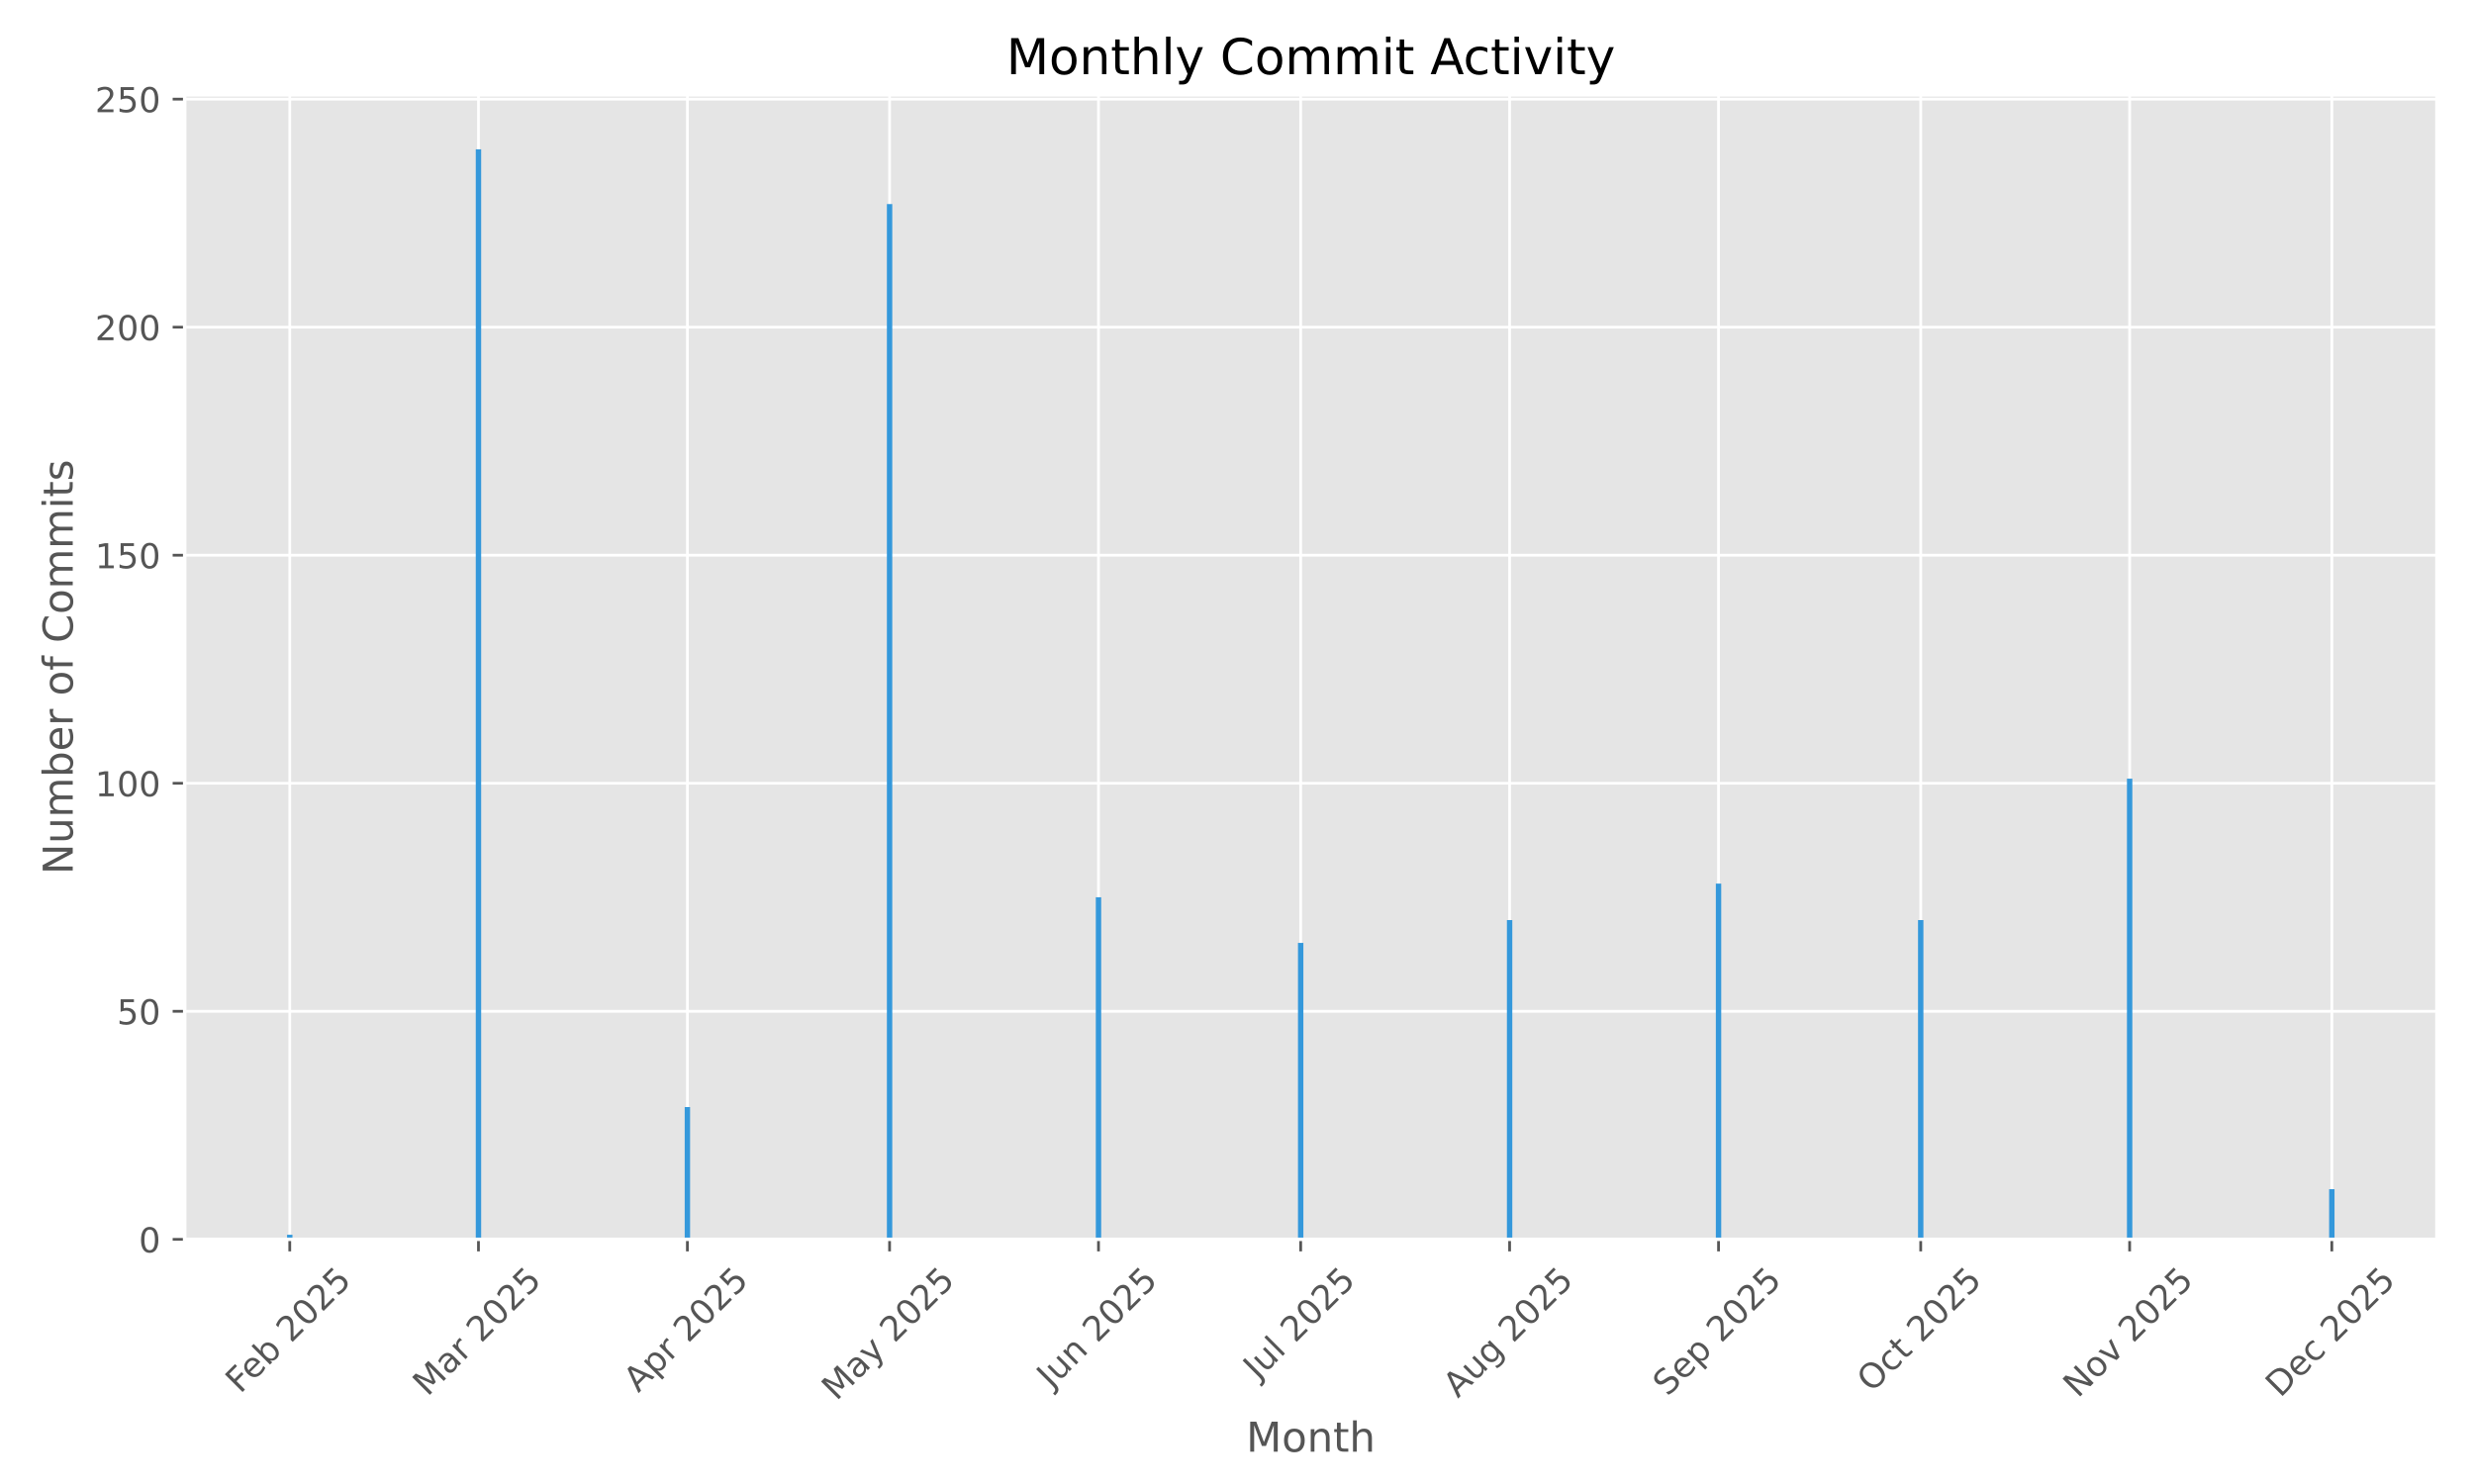
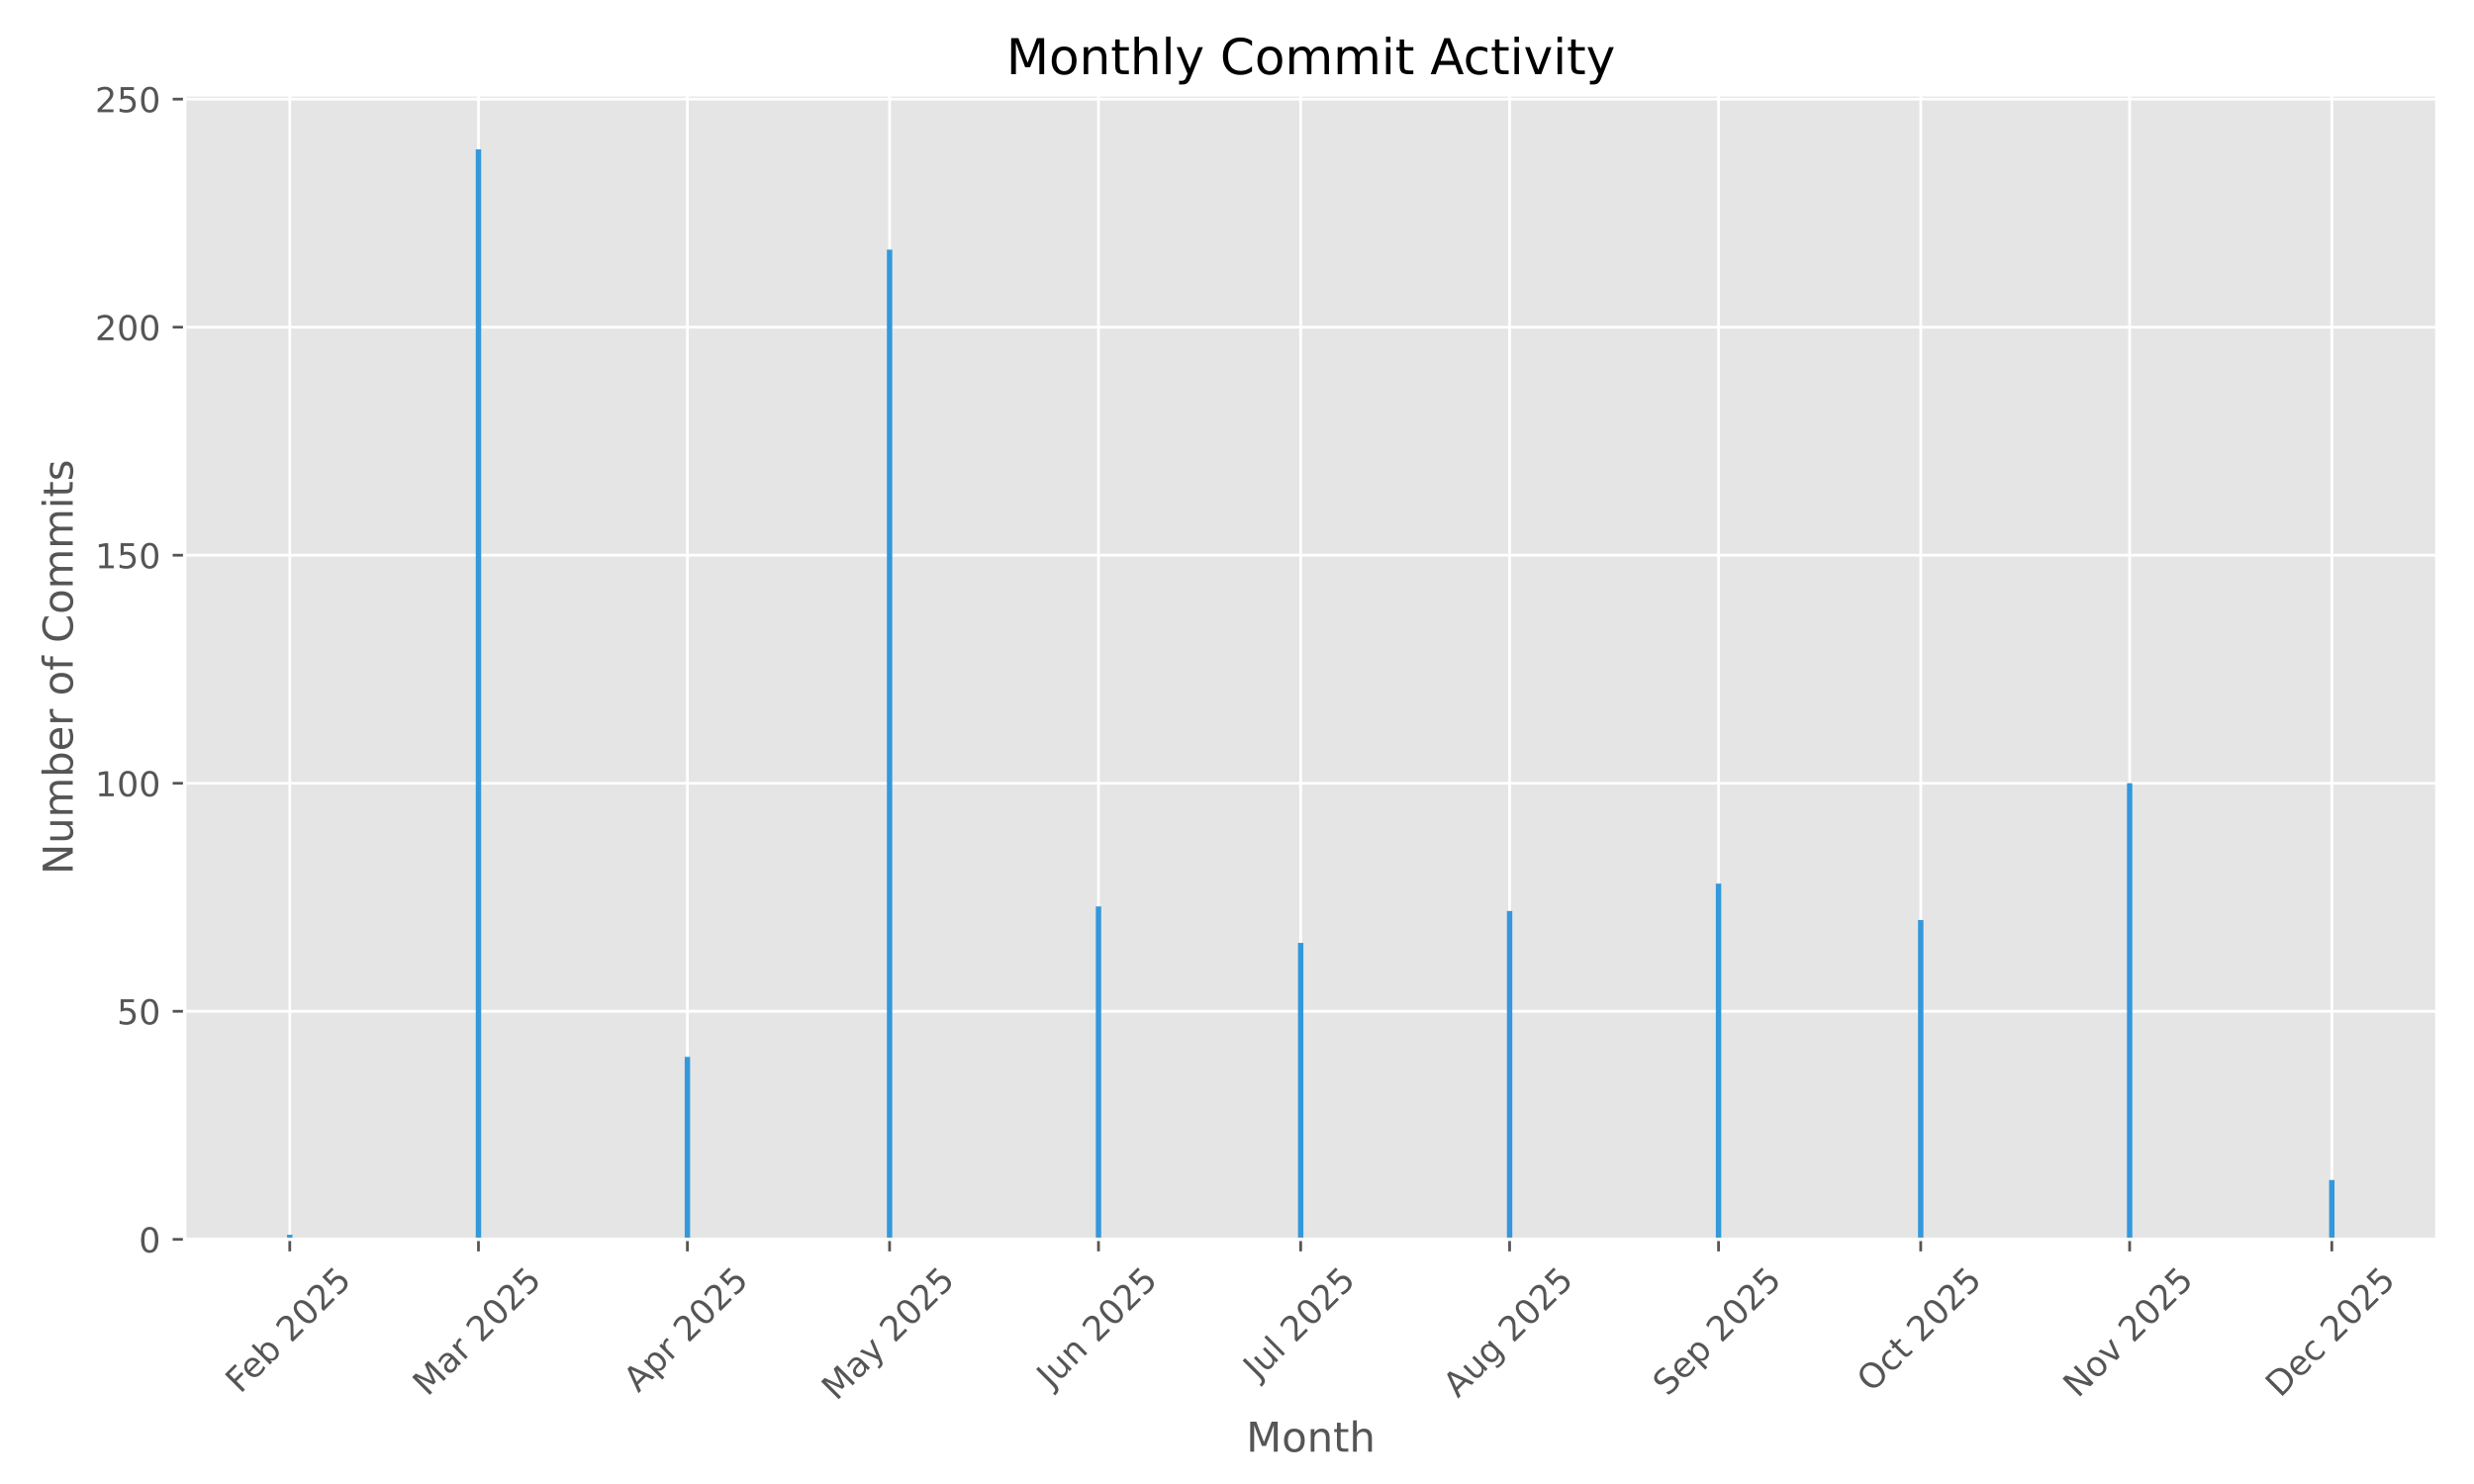
<svg xmlns="http://www.w3.org/2000/svg" xmlns:xlink="http://www.w3.org/1999/xlink" width="720pt" height="432pt" viewBox="0 0 720 432" version="1.1">
  <defs>
    <style type="text/css">*{stroke-linejoin: round; stroke-linecap: butt}</style>
  </defs>
  <g id="figure_1">
    <g id="patch_1">
      <path d="M 0 432  L 720 432  L 720 0  L 0 0  z " style="fill: #ffffff" />
    </g>
    <g id="axes_1">
      <g id="patch_2">
        <path d="M 53.75 360.775  L 709.2 360.775  L 709.2 27.6  L 53.75 27.6  z " style="fill: #e5e5e5" />
      </g>
      <g id="matplotlib.axis_1">
        <g id="xtick_1">
          <g id="line2d_1">
-             <path d="M 84.328 360.775  L 84.328 27.6  " clip-path="url(#pe7ec89eeff)" style="fill: none; stroke: #ffffff; stroke-width: 0.8; stroke-linecap: square" />
+             <path d="M 84.328 360.775  L 84.328 27.6  " clip-path="url(#p17c8d53b42)" style="fill: none; stroke: #ffffff; stroke-width: 0.8; stroke-linecap: square" />
          </g>
          <g id="line2d_2">
            <defs>
-               <path id="mef9a78b406" d="M 0 0  L 0 3.5  " style="stroke: #555555; stroke-width: 0.8" />
+               <path id="m75259fe626" d="M 0 0  L 0 3.5  " style="stroke: #555555; stroke-width: 0.8" />
            </defs>
            <g>
-               <use xlink:href="#mef9a78b406" x="84.328" y="360.775" style="fill: #555555; stroke: #555555; stroke-width: 0.8" />
+               <use xlink:href="#m75259fe626" x="84.328" y="360.775" style="fill: #555555; stroke: #555555; stroke-width: 0.8" />
            </g>
          </g>
          <g id="text_1">
            <g style="fill: #555555" transform="translate(69.89833 405.9086) rotate(-45) scale(0.1 -0.1)">
              <defs>
                <path id="DejaVuSans-46" d="M 628 4666  L 3309 4666  L 3309 4134  L 1259 4134  L 1259 2759  L 3109 2759  L 3109 2228  L 1259 2228  L 1259 0  L 628 0  L 628 4666  z " transform="scale(0.015625)" />
                <path id="DejaVuSans-65" d="M 3597 1894  L 3597 1613  L 953 1613  Q 991 1019 1311 708  Q 1631 397 2203 397  Q 2534 397 2845 478  Q 3156 559 3463 722  L 3463 178  Q 3153 47 2828 -22  Q 2503 -91 2169 -91  Q 1331 -91 842 396  Q 353 884 353 1716  Q 353 2575 817 3079  Q 1281 3584 2069 3584  Q 2775 3584 3186 3129  Q 3597 2675 3597 1894  z M 3022 2063  Q 3016 2534 2758 2815  Q 2500 3097 2075 3097  Q 1594 3097 1305 2825  Q 1016 2553 972 2059  L 3022 2063  z " transform="scale(0.015625)" />
                <path id="DejaVuSans-62" d="M 3116 1747  Q 3116 2381 2855 2742  Q 2594 3103 2138 3103  Q 1681 3103 1420 2742  Q 1159 2381 1159 1747  Q 1159 1113 1420 752  Q 1681 391 2138 391  Q 2594 391 2855 752  Q 3116 1113 3116 1747  z M 1159 2969  Q 1341 3281 1617 3432  Q 1894 3584 2278 3584  Q 2916 3584 3314 3078  Q 3713 2572 3713 1747  Q 3713 922 3314 415  Q 2916 -91 2278 -91  Q 1894 -91 1617 61  Q 1341 213 1159 525  L 1159 0  L 581 0  L 581 4863  L 1159 4863  L 1159 2969  z " transform="scale(0.015625)" />
                <path id="DejaVuSans-20" transform="scale(0.015625)" />
                <path id="DejaVuSans-32" d="M 1228 531  L 3431 531  L 3431 0  L 469 0  L 469 531  Q 828 903 1448 1529  Q 2069 2156 2228 2338  Q 2531 2678 2651 2914  Q 2772 3150 2772 3378  Q 2772 3750 2511 3984  Q 2250 4219 1831 4219  Q 1534 4219 1204 4116  Q 875 4013 500 3803  L 500 4441  Q 881 4594 1212 4672  Q 1544 4750 1819 4750  Q 2544 4750 2975 4387  Q 3406 4025 3406 3419  Q 3406 3131 3298 2873  Q 3191 2616 2906 2266  Q 2828 2175 2409 1742  Q 1991 1309 1228 531  z " transform="scale(0.015625)" />
                <path id="DejaVuSans-30" d="M 2034 4250  Q 1547 4250 1301 3770  Q 1056 3291 1056 2328  Q 1056 1369 1301 889  Q 1547 409 2034 409  Q 2525 409 2770 889  Q 3016 1369 3016 2328  Q 3016 3291 2770 3770  Q 2525 4250 2034 4250  z M 2034 4750  Q 2819 4750 3233 4129  Q 3647 3509 3647 2328  Q 3647 1150 3233 529  Q 2819 -91 2034 -91  Q 1250 -91 836 529  Q 422 1150 422 2328  Q 422 3509 836 4129  Q 1250 4750 2034 4750  z " transform="scale(0.015625)" />
                <path id="DejaVuSans-35" d="M 691 4666  L 3169 4666  L 3169 4134  L 1269 4134  L 1269 2991  Q 1406 3038 1543 3061  Q 1681 3084 1819 3084  Q 2600 3084 3056 2656  Q 3513 2228 3513 1497  Q 3513 744 3044 326  Q 2575 -91 1722 -91  Q 1428 -91 1123 -41  Q 819 9 494 109  L 494 744  Q 775 591 1075 516  Q 1375 441 1709 441  Q 2250 441 2565 725  Q 2881 1009 2881 1497  Q 2881 1984 2565 2268  Q 2250 2553 1709 2553  Q 1456 2553 1204 2497  Q 953 2441 691 2322  L 691 4666  z " transform="scale(0.015625)" />
              </defs>
              <use xlink:href="#DejaVuSans-46" />
              <use xlink:href="#DejaVuSans-65" transform="translate(52.01953 0)" />
              <use xlink:href="#DejaVuSans-62" transform="translate(113.543 0)" />
              <use xlink:href="#DejaVuSans-20" transform="translate(177.0195 0)" />
              <use xlink:href="#DejaVuSans-32" transform="translate(208.8066 0)" />
              <use xlink:href="#DejaVuSans-30" transform="translate(272.4297 0)" />
              <use xlink:href="#DejaVuSans-32" transform="translate(336.0527 0)" />
              <use xlink:href="#DejaVuSans-35" transform="translate(399.6758 0)" />
            </g>
          </g>
        </g>
        <g id="xtick_2">
          <g id="line2d_3">
-             <path d="M 139.246 360.775  L 139.246 27.6  " clip-path="url(#pe7ec89eeff)" style="fill: none; stroke: #ffffff; stroke-width: 0.8; stroke-linecap: square" />
+             <path d="M 139.246 360.775  L 139.246 27.6  " clip-path="url(#p17c8d53b42)" style="fill: none; stroke: #ffffff; stroke-width: 0.8; stroke-linecap: square" />
          </g>
          <g id="line2d_4">
            <g>
-               <use xlink:href="#mef9a78b406" x="139.246" y="360.775" style="fill: #555555; stroke: #555555; stroke-width: 0.8" />
+               <use xlink:href="#m75259fe626" x="139.246" y="360.775" style="fill: #555555; stroke: #555555; stroke-width: 0.8" />
            </g>
          </g>
          <g id="text_2">
            <g style="fill: #555555" transform="translate(124.4051 406.7317) rotate(-45) scale(0.1 -0.1)">
              <defs>
                <path id="DejaVuSans-4d" d="M 628 4666  L 1569 4666  L 2759 1491  L 3956 4666  L 4897 4666  L 4897 0  L 4281 0  L 4281 4097  L 3078 897  L 2444 897  L 1241 4097  L 1241 0  L 628 0  L 628 4666  z " transform="scale(0.015625)" />
                <path id="DejaVuSans-61" d="M 2194 1759  Q 1497 1759 1228 1600  Q 959 1441 959 1056  Q 959 750 1161 570  Q 1363 391 1709 391  Q 2188 391 2477 730  Q 2766 1069 2766 1631  L 2766 1759  L 2194 1759  z M 3341 1997  L 3341 0  L 2766 0  L 2766 531  Q 2569 213 2275 61  Q 1981 -91 1556 -91  Q 1019 -91 701 211  Q 384 513 384 1019  Q 384 1609 779 1909  Q 1175 2209 1959 2209  L 2766 2209  L 2766 2266  Q 2766 2663 2505 2880  Q 2244 3097 1772 3097  Q 1472 3097 1187 3025  Q 903 2953 641 2809  L 641 3341  Q 956 3463 1253 3523  Q 1550 3584 1831 3584  Q 2591 3584 2966 3190  Q 3341 2797 3341 1997  z " transform="scale(0.015625)" />
                <path id="DejaVuSans-72" d="M 2631 2963  Q 2534 3019 2420 3045  Q 2306 3072 2169 3072  Q 1681 3072 1420 2755  Q 1159 2438 1159 1844  L 1159 0  L 581 0  L 581 3500  L 1159 3500  L 1159 2956  Q 1341 3275 1631 3429  Q 1922 3584 2338 3584  Q 2397 3584 2469 3576  Q 2541 3569 2628 3553  L 2631 2963  z " transform="scale(0.015625)" />
              </defs>
              <use xlink:href="#DejaVuSans-4d" />
              <use xlink:href="#DejaVuSans-61" transform="translate(86.2793 0)" />
              <use xlink:href="#DejaVuSans-72" transform="translate(147.5586 0)" />
              <use xlink:href="#DejaVuSans-20" transform="translate(188.6719 0)" />
              <use xlink:href="#DejaVuSans-32" transform="translate(220.459 0)" />
              <use xlink:href="#DejaVuSans-30" transform="translate(284.082 0)" />
              <use xlink:href="#DejaVuSans-32" transform="translate(347.7051 0)" />
              <use xlink:href="#DejaVuSans-35" transform="translate(411.3281 0)" />
            </g>
          </g>
        </g>
        <g id="xtick_3">
          <g id="line2d_5">
-             <path d="M 200.048 360.775  L 200.048 27.6  " clip-path="url(#pe7ec89eeff)" style="fill: none; stroke: #ffffff; stroke-width: 0.8; stroke-linecap: square" />
+             <path d="M 200.048 360.775  L 200.048 27.6  " clip-path="url(#p17c8d53b42)" style="fill: none; stroke: #ffffff; stroke-width: 0.8; stroke-linecap: square" />
          </g>
          <g id="line2d_6">
            <g>
-               <use xlink:href="#mef9a78b406" x="200.048" y="360.775" style="fill: #555555; stroke: #555555; stroke-width: 0.8" />
+               <use xlink:href="#m75259fe626" x="200.048" y="360.775" style="fill: #555555; stroke: #555555; stroke-width: 0.8" />
            </g>
          </g>
          <g id="text_3">
            <g style="fill: #555555" transform="translate(185.7616 405.6235) rotate(-45) scale(0.1 -0.1)">
              <defs>
                <path id="DejaVuSans-41" d="M 2188 4044  L 1331 1722  L 3047 1722  L 2188 4044  z M 1831 4666  L 2547 4666  L 4325 0  L 3669 0  L 3244 1197  L 1141 1197  L 716 0  L 50 0  L 1831 4666  z " transform="scale(0.015625)" />
                <path id="DejaVuSans-70" d="M 1159 525  L 1159 -1331  L 581 -1331  L 581 3500  L 1159 3500  L 1159 2969  Q 1341 3281 1617 3432  Q 1894 3584 2278 3584  Q 2916 3584 3314 3078  Q 3713 2572 3713 1747  Q 3713 922 3314 415  Q 2916 -91 2278 -91  Q 1894 -91 1617 61  Q 1341 213 1159 525  z M 3116 1747  Q 3116 2381 2855 2742  Q 2594 3103 2138 3103  Q 1681 3103 1420 2742  Q 1159 2381 1159 1747  Q 1159 1113 1420 752  Q 1681 391 2138 391  Q 2594 391 2855 752  Q 3116 1113 3116 1747  z " transform="scale(0.015625)" />
              </defs>
              <use xlink:href="#DejaVuSans-41" />
              <use xlink:href="#DejaVuSans-70" transform="translate(68.4082 0)" />
              <use xlink:href="#DejaVuSans-72" transform="translate(131.8848 0)" />
              <use xlink:href="#DejaVuSans-20" transform="translate(172.998 0)" />
              <use xlink:href="#DejaVuSans-32" transform="translate(204.7852 0)" />
              <use xlink:href="#DejaVuSans-30" transform="translate(268.4082 0)" />
              <use xlink:href="#DejaVuSans-32" transform="translate(332.0312 0)" />
              <use xlink:href="#DejaVuSans-35" transform="translate(395.6543 0)" />
            </g>
          </g>
        </g>
        <g id="xtick_4">
          <g id="line2d_7">
-             <path d="M 258.889 360.775  L 258.889 27.6  " clip-path="url(#pe7ec89eeff)" style="fill: none; stroke: #ffffff; stroke-width: 0.8; stroke-linecap: square" />
+             <path d="M 258.889 360.775  L 258.889 27.6  " clip-path="url(#p17c8d53b42)" style="fill: none; stroke: #ffffff; stroke-width: 0.8; stroke-linecap: square" />
          </g>
          <g id="line2d_8">
            <g>
-               <use xlink:href="#mef9a78b406" x="258.889" y="360.775" style="fill: #555555; stroke: #555555; stroke-width: 0.8" />
+               <use xlink:href="#m75259fe626" x="258.889" y="360.775" style="fill: #555555; stroke: #555555; stroke-width: 0.8" />
            </g>
          </g>
          <g id="text_4">
            <g style="fill: #555555" transform="translate(243.4094 408.01) rotate(-45) scale(0.1 -0.1)">
              <defs>
                <path id="DejaVuSans-79" d="M 2059 -325  Q 1816 -950 1584 -1140  Q 1353 -1331 966 -1331  L 506 -1331  L 506 -850  L 844 -850  Q 1081 -850 1212 -737  Q 1344 -625 1503 -206  L 1606 56  L 191 3500  L 800 3500  L 1894 763  L 2988 3500  L 3597 3500  L 2059 -325  z " transform="scale(0.015625)" />
              </defs>
              <use xlink:href="#DejaVuSans-4d" />
              <use xlink:href="#DejaVuSans-61" transform="translate(86.2793 0)" />
              <use xlink:href="#DejaVuSans-79" transform="translate(147.5586 0)" />
              <use xlink:href="#DejaVuSans-20" transform="translate(206.7383 0)" />
              <use xlink:href="#DejaVuSans-32" transform="translate(238.5254 0)" />
              <use xlink:href="#DejaVuSans-30" transform="translate(302.1484 0)" />
              <use xlink:href="#DejaVuSans-32" transform="translate(365.7715 0)" />
              <use xlink:href="#DejaVuSans-35" transform="translate(429.3945 0)" />
            </g>
          </g>
        </g>
        <g id="xtick_5">
          <g id="line2d_9">
-             <path d="M 319.692 360.775  L 319.692 27.6  " clip-path="url(#pe7ec89eeff)" style="fill: none; stroke: #ffffff; stroke-width: 0.8; stroke-linecap: square" />
+             <path d="M 319.692 360.775  L 319.692 27.6  " clip-path="url(#p17c8d53b42)" style="fill: none; stroke: #ffffff; stroke-width: 0.8; stroke-linecap: square" />
          </g>
          <g id="line2d_10">
            <g>
-               <use xlink:href="#mef9a78b406" x="319.692" y="360.775" style="fill: #555555; stroke: #555555; stroke-width: 0.8" />
+               <use xlink:href="#m75259fe626" x="319.692" y="360.775" style="fill: #555555; stroke: #555555; stroke-width: 0.8" />
            </g>
          </g>
          <g id="text_5">
            <g style="fill: #555555" transform="translate(305.9972 404.4391) rotate(-45) scale(0.1 -0.1)">
              <defs>
                <path id="DejaVuSans-4a" d="M 628 4666  L 1259 4666  L 1259 325  Q 1259 -519 939 -900  Q 619 -1281 -91 -1281  L -331 -1281  L -331 -750  L -134 -750  Q 284 -750 456 -515  Q 628 -281 628 325  L 628 4666  z " transform="scale(0.015625)" />
                <path id="DejaVuSans-75" d="M 544 1381  L 544 3500  L 1119 3500  L 1119 1403  Q 1119 906 1312 657  Q 1506 409 1894 409  Q 2359 409 2629 706  Q 2900 1003 2900 1516  L 2900 3500  L 3475 3500  L 3475 0  L 2900 0  L 2900 538  Q 2691 219 2414 64  Q 2138 -91 1772 -91  Q 1169 -91 856 284  Q 544 659 544 1381  z M 1991 3584  L 1991 3584  z " transform="scale(0.015625)" />
                <path id="DejaVuSans-6e" d="M 3513 2113  L 3513 0  L 2938 0  L 2938 2094  Q 2938 2591 2744 2837  Q 2550 3084 2163 3084  Q 1697 3084 1428 2787  Q 1159 2491 1159 1978  L 1159 0  L 581 0  L 581 3500  L 1159 3500  L 1159 2956  Q 1366 3272 1645 3428  Q 1925 3584 2291 3584  Q 2894 3584 3203 3211  Q 3513 2838 3513 2113  z " transform="scale(0.015625)" />
              </defs>
              <use xlink:href="#DejaVuSans-4a" />
              <use xlink:href="#DejaVuSans-75" transform="translate(29.49219 0)" />
              <use xlink:href="#DejaVuSans-6e" transform="translate(92.87109 0)" />
              <use xlink:href="#DejaVuSans-20" transform="translate(156.25 0)" />
              <use xlink:href="#DejaVuSans-32" transform="translate(188.0371 0)" />
              <use xlink:href="#DejaVuSans-30" transform="translate(251.6602 0)" />
              <use xlink:href="#DejaVuSans-32" transform="translate(315.2832 0)" />
              <use xlink:href="#DejaVuSans-35" transform="translate(378.9062 0)" />
            </g>
          </g>
        </g>
        <g id="xtick_6">
          <g id="line2d_11">
-             <path d="M 378.533 360.775  L 378.533 27.6  " clip-path="url(#pe7ec89eeff)" style="fill: none; stroke: #ffffff; stroke-width: 0.8; stroke-linecap: square" />
+             <path d="M 378.533 360.775  L 378.533 27.6  " clip-path="url(#p17c8d53b42)" style="fill: none; stroke: #ffffff; stroke-width: 0.8; stroke-linecap: square" />
          </g>
          <g id="line2d_12">
            <g>
-               <use xlink:href="#mef9a78b406" x="378.533" y="360.775" style="fill: #555555; stroke: #555555; stroke-width: 0.8" />
+               <use xlink:href="#m75259fe626" x="378.533" y="360.775" style="fill: #555555; stroke: #555555; stroke-width: 0.8" />
            </g>
          </g>
          <g id="text_6">
            <g style="fill: #555555" transform="translate(366.0967 401.9222) rotate(-45) scale(0.1 -0.1)">
              <defs>
                <path id="DejaVuSans-6c" d="M 603 4863  L 1178 4863  L 1178 0  L 603 0  L 603 4863  z " transform="scale(0.015625)" />
              </defs>
              <use xlink:href="#DejaVuSans-4a" />
              <use xlink:href="#DejaVuSans-75" transform="translate(29.49219 0)" />
              <use xlink:href="#DejaVuSans-6c" transform="translate(92.87109 0)" />
              <use xlink:href="#DejaVuSans-20" transform="translate(120.6543 0)" />
              <use xlink:href="#DejaVuSans-32" transform="translate(152.4414 0)" />
              <use xlink:href="#DejaVuSans-30" transform="translate(216.0645 0)" />
              <use xlink:href="#DejaVuSans-32" transform="translate(279.6875 0)" />
              <use xlink:href="#DejaVuSans-35" transform="translate(343.3105 0)" />
            </g>
          </g>
        </g>
        <g id="xtick_7">
          <g id="line2d_13">
-             <path d="M 439.335 360.775  L 439.335 27.6  " clip-path="url(#pe7ec89eeff)" style="fill: none; stroke: #ffffff; stroke-width: 0.8; stroke-linecap: square" />
+             <path d="M 439.335 360.775  L 439.335 27.6  " clip-path="url(#p17c8d53b42)" style="fill: none; stroke: #ffffff; stroke-width: 0.8; stroke-linecap: square" />
          </g>
          <g id="line2d_14">
            <g>
-               <use xlink:href="#mef9a78b406" x="439.335" y="360.775" style="fill: #555555; stroke: #555555; stroke-width: 0.8" />
+               <use xlink:href="#m75259fe626" x="439.335" y="360.775" style="fill: #555555; stroke: #555555; stroke-width: 0.8" />
            </g>
          </g>
          <g id="text_7">
            <g style="fill: #555555" transform="translate(424.2613 407.1979) rotate(-45) scale(0.1 -0.1)">
              <defs>
                <path id="DejaVuSans-67" d="M 2906 1791  Q 2906 2416 2648 2759  Q 2391 3103 1925 3103  Q 1463 3103 1205 2759  Q 947 2416 947 1791  Q 947 1169 1205 825  Q 1463 481 1925 481  Q 2391 481 2648 825  Q 2906 1169 2906 1791  z M 3481 434  Q 3481 -459 3084 -895  Q 2688 -1331 1869 -1331  Q 1566 -1331 1297 -1286  Q 1028 -1241 775 -1147  L 775 -588  Q 1028 -725 1275 -790  Q 1522 -856 1778 -856  Q 2344 -856 2625 -561  Q 2906 -266 2906 331  L 2906 616  Q 2728 306 2450 153  Q 2172 0 1784 0  Q 1141 0 747 490  Q 353 981 353 1791  Q 353 2603 747 3093  Q 1141 3584 1784 3584  Q 2172 3584 2450 3431  Q 2728 3278 2906 2969  L 2906 3500  L 3481 3500  L 3481 434  z " transform="scale(0.015625)" />
              </defs>
              <use xlink:href="#DejaVuSans-41" />
              <use xlink:href="#DejaVuSans-75" transform="translate(68.4082 0)" />
              <use xlink:href="#DejaVuSans-67" transform="translate(131.7871 0)" />
              <use xlink:href="#DejaVuSans-20" transform="translate(195.2637 0)" />
              <use xlink:href="#DejaVuSans-32" transform="translate(227.0508 0)" />
              <use xlink:href="#DejaVuSans-30" transform="translate(290.6738 0)" />
              <use xlink:href="#DejaVuSans-32" transform="translate(354.2969 0)" />
              <use xlink:href="#DejaVuSans-35" transform="translate(417.9199 0)" />
            </g>
          </g>
        </g>
        <g id="xtick_8">
          <g id="line2d_15">
-             <path d="M 500.138 360.775  L 500.138 27.6  " clip-path="url(#pe7ec89eeff)" style="fill: none; stroke: #ffffff; stroke-width: 0.8; stroke-linecap: square" />
+             <path d="M 500.138 360.775  L 500.138 27.6  " clip-path="url(#p17c8d53b42)" style="fill: none; stroke: #ffffff; stroke-width: 0.8; stroke-linecap: square" />
          </g>
          <g id="line2d_16">
            <g>
-               <use xlink:href="#mef9a78b406" x="500.138" y="360.775" style="fill: #555555; stroke: #555555; stroke-width: 0.8" />
+               <use xlink:href="#m75259fe626" x="500.138" y="360.775" style="fill: #555555; stroke: #555555; stroke-width: 0.8" />
            </g>
          </g>
          <g id="text_8">
            <g style="fill: #555555" transform="translate(485.3029 406.7195) rotate(-45) scale(0.1 -0.1)">
              <defs>
                <path id="DejaVuSans-53" d="M 3425 4513  L 3425 3897  Q 3066 4069 2747 4153  Q 2428 4238 2131 4238  Q 1616 4238 1336 4038  Q 1056 3838 1056 3469  Q 1056 3159 1242 3001  Q 1428 2844 1947 2747  L 2328 2669  Q 3034 2534 3370 2195  Q 3706 1856 3706 1288  Q 3706 609 3251 259  Q 2797 -91 1919 -91  Q 1588 -91 1214 -16  Q 841 59 441 206  L 441 856  Q 825 641 1194 531  Q 1563 422 1919 422  Q 2459 422 2753 634  Q 3047 847 3047 1241  Q 3047 1584 2836 1778  Q 2625 1972 2144 2069  L 1759 2144  Q 1053 2284 737 2584  Q 422 2884 422 3419  Q 422 4038 858 4394  Q 1294 4750 2059 4750  Q 2388 4750 2728 4690  Q 3069 4631 3425 4513  z " transform="scale(0.015625)" />
              </defs>
              <use xlink:href="#DejaVuSans-53" />
              <use xlink:href="#DejaVuSans-65" transform="translate(63.47656 0)" />
              <use xlink:href="#DejaVuSans-70" transform="translate(125 0)" />
              <use xlink:href="#DejaVuSans-20" transform="translate(188.4766 0)" />
              <use xlink:href="#DejaVuSans-32" transform="translate(220.2637 0)" />
              <use xlink:href="#DejaVuSans-30" transform="translate(283.8867 0)" />
              <use xlink:href="#DejaVuSans-32" transform="translate(347.5098 0)" />
              <use xlink:href="#DejaVuSans-35" transform="translate(411.1328 0)" />
            </g>
          </g>
        </g>
        <g id="xtick_9">
          <g id="line2d_17">
-             <path d="M 558.979 360.775  L 558.979 27.6  " clip-path="url(#pe7ec89eeff)" style="fill: none; stroke: #ffffff; stroke-width: 0.8; stroke-linecap: square" />
+             <path d="M 558.979 360.775  L 558.979 27.6  " clip-path="url(#p17c8d53b42)" style="fill: none; stroke: #ffffff; stroke-width: 0.8; stroke-linecap: square" />
          </g>
          <g id="line2d_18">
            <g>
-               <use xlink:href="#mef9a78b406" x="558.979" y="360.775" style="fill: #555555; stroke: #555555; stroke-width: 0.8" />
+               <use xlink:href="#m75259fe626" x="558.979" y="360.775" style="fill: #555555; stroke: #555555; stroke-width: 0.8" />
            </g>
          </g>
          <g id="text_9">
            <g style="fill: #555555" transform="translate(544.6953 405.6169) rotate(-45) scale(0.1 -0.1)">
              <defs>
                <path id="DejaVuSans-4f" d="M 2522 4238  Q 1834 4238 1429 3725  Q 1025 3213 1025 2328  Q 1025 1447 1429 934  Q 1834 422 2522 422  Q 3209 422 3611 934  Q 4013 1447 4013 2328  Q 4013 3213 3611 3725  Q 3209 4238 2522 4238  z M 2522 4750  Q 3503 4750 4090 4092  Q 4678 3434 4678 2328  Q 4678 1225 4090 567  Q 3503 -91 2522 -91  Q 1538 -91 948 565  Q 359 1222 359 2328  Q 359 3434 948 4092  Q 1538 4750 2522 4750  z " transform="scale(0.015625)" />
                <path id="DejaVuSans-63" d="M 3122 3366  L 3122 2828  Q 2878 2963 2633 3030  Q 2388 3097 2138 3097  Q 1578 3097 1268 2742  Q 959 2388 959 1747  Q 959 1106 1268 751  Q 1578 397 2138 397  Q 2388 397 2633 464  Q 2878 531 3122 666  L 3122 134  Q 2881 22 2623 -34  Q 2366 -91 2075 -91  Q 1284 -91 818 406  Q 353 903 353 1747  Q 353 2603 823 3093  Q 1294 3584 2113 3584  Q 2378 3584 2631 3529  Q 2884 3475 3122 3366  z " transform="scale(0.015625)" />
                <path id="DejaVuSans-74" d="M 1172 4494  L 1172 3500  L 2356 3500  L 2356 3053  L 1172 3053  L 1172 1153  Q 1172 725 1289 603  Q 1406 481 1766 481  L 2356 481  L 2356 0  L 1766 0  Q 1100 0 847 248  Q 594 497 594 1153  L 594 3053  L 172 3053  L 172 3500  L 594 3500  L 594 4494  L 1172 4494  z " transform="scale(0.015625)" />
              </defs>
              <use xlink:href="#DejaVuSans-4f" />
              <use xlink:href="#DejaVuSans-63" transform="translate(78.71094 0)" />
              <use xlink:href="#DejaVuSans-74" transform="translate(133.6914 0)" />
              <use xlink:href="#DejaVuSans-20" transform="translate(172.9004 0)" />
              <use xlink:href="#DejaVuSans-32" transform="translate(204.6875 0)" />
              <use xlink:href="#DejaVuSans-30" transform="translate(268.3105 0)" />
              <use xlink:href="#DejaVuSans-32" transform="translate(331.9336 0)" />
              <use xlink:href="#DejaVuSans-35" transform="translate(395.5566 0)" />
            </g>
          </g>
        </g>
        <g id="xtick_10">
          <g id="line2d_19">
-             <path d="M 619.781 360.775  L 619.781 27.6  " clip-path="url(#pe7ec89eeff)" style="fill: none; stroke: #ffffff; stroke-width: 0.8; stroke-linecap: square" />
+             <path d="M 619.781 360.775  L 619.781 27.6  " clip-path="url(#p17c8d53b42)" style="fill: none; stroke: #ffffff; stroke-width: 0.8; stroke-linecap: square" />
          </g>
          <g id="line2d_20">
            <g>
-               <use xlink:href="#mef9a78b406" x="619.781" y="360.775" style="fill: #555555; stroke: #555555; stroke-width: 0.8" />
+               <use xlink:href="#m75259fe626" x="619.781" y="360.775" style="fill: #555555; stroke: #555555; stroke-width: 0.8" />
            </g>
          </g>
          <g id="text_10">
            <g style="fill: #555555" transform="translate(604.7099 407.1924) rotate(-45) scale(0.1 -0.1)">
              <defs>
                <path id="DejaVuSans-4e" d="M 628 4666  L 1478 4666  L 3547 763  L 3547 4666  L 4159 4666  L 4159 0  L 3309 0  L 1241 3903  L 1241 0  L 628 0  L 628 4666  z " transform="scale(0.015625)" />
                <path id="DejaVuSans-6f" d="M 1959 3097  Q 1497 3097 1228 2736  Q 959 2375 959 1747  Q 959 1119 1226 758  Q 1494 397 1959 397  Q 2419 397 2687 759  Q 2956 1122 2956 1747  Q 2956 2369 2687 2733  Q 2419 3097 1959 3097  z M 1959 3584  Q 2709 3584 3137 3096  Q 3566 2609 3566 1747  Q 3566 888 3137 398  Q 2709 -91 1959 -91  Q 1206 -91 779 398  Q 353 888 353 1747  Q 353 2609 779 3096  Q 1206 3584 1959 3584  z " transform="scale(0.015625)" />
                <path id="DejaVuSans-76" d="M 191 3500  L 800 3500  L 1894 563  L 2988 3500  L 3597 3500  L 2284 0  L 1503 0  L 191 3500  z " transform="scale(0.015625)" />
              </defs>
              <use xlink:href="#DejaVuSans-4e" />
              <use xlink:href="#DejaVuSans-6f" transform="translate(74.80469 0)" />
              <use xlink:href="#DejaVuSans-76" transform="translate(135.9863 0)" />
              <use xlink:href="#DejaVuSans-20" transform="translate(195.166 0)" />
              <use xlink:href="#DejaVuSans-32" transform="translate(226.9531 0)" />
              <use xlink:href="#DejaVuSans-30" transform="translate(290.5762 0)" />
              <use xlink:href="#DejaVuSans-32" transform="translate(354.1992 0)" />
              <use xlink:href="#DejaVuSans-35" transform="translate(417.8223 0)" />
            </g>
          </g>
        </g>
        <g id="xtick_11">
          <g id="line2d_21">
-             <path d="M 678.622 360.775  L 678.622 27.6  " clip-path="url(#pe7ec89eeff)" style="fill: none; stroke: #ffffff; stroke-width: 0.8; stroke-linecap: square" />
+             <path d="M 678.622 360.775  L 678.622 27.6  " clip-path="url(#p17c8d53b42)" style="fill: none; stroke: #ffffff; stroke-width: 0.8; stroke-linecap: square" />
          </g>
          <g id="line2d_22">
            <g>
-               <use xlink:href="#mef9a78b406" x="678.622" y="360.775" style="fill: #555555; stroke: #555555; stroke-width: 0.8" />
+               <use xlink:href="#m75259fe626" x="678.622" y="360.775" style="fill: #555555; stroke: #555555; stroke-width: 0.8" />
            </g>
          </g>
          <g id="text_11">
            <g style="fill: #555555" transform="translate(663.6101 407.0742) rotate(-45) scale(0.1 -0.1)">
              <defs>
                <path id="DejaVuSans-44" d="M 1259 4147  L 1259 519  L 2022 519  Q 2988 519 3436 956  Q 3884 1394 3884 2338  Q 3884 3275 3436 3711  Q 2988 4147 2022 4147  L 1259 4147  z M 628 4666  L 1925 4666  Q 3281 4666 3915 4102  Q 4550 3538 4550 2338  Q 4550 1131 3912 565  Q 3275 0 1925 0  L 628 0  L 628 4666  z " transform="scale(0.015625)" />
              </defs>
              <use xlink:href="#DejaVuSans-44" />
              <use xlink:href="#DejaVuSans-65" transform="translate(77.00195 0)" />
              <use xlink:href="#DejaVuSans-63" transform="translate(138.5254 0)" />
              <use xlink:href="#DejaVuSans-20" transform="translate(193.5059 0)" />
              <use xlink:href="#DejaVuSans-32" transform="translate(225.293 0)" />
              <use xlink:href="#DejaVuSans-30" transform="translate(288.916 0)" />
              <use xlink:href="#DejaVuSans-32" transform="translate(352.5391 0)" />
              <use xlink:href="#DejaVuSans-35" transform="translate(416.1621 0)" />
            </g>
          </g>
        </g>
        <g id="text_12">
          <g style="fill: #555555" transform="translate(362.6697 422.5987) scale(0.12 -0.12)">
            <defs>
              <path id="DejaVuSans-68" d="M 3513 2113  L 3513 0  L 2938 0  L 2938 2094  Q 2938 2591 2744 2837  Q 2550 3084 2163 3084  Q 1697 3084 1428 2787  Q 1159 2491 1159 1978  L 1159 0  L 581 0  L 581 4863  L 1159 4863  L 1159 2956  Q 1366 3272 1645 3428  Q 1925 3584 2291 3584  Q 2894 3584 3203 3211  Q 3513 2838 3513 2113  z " transform="scale(0.015625)" />
            </defs>
            <use xlink:href="#DejaVuSans-4d" />
            <use xlink:href="#DejaVuSans-6f" transform="translate(86.2793 0)" />
            <use xlink:href="#DejaVuSans-6e" transform="translate(147.4609 0)" />
            <use xlink:href="#DejaVuSans-74" transform="translate(210.8398 0)" />
            <use xlink:href="#DejaVuSans-68" transform="translate(250.0488 0)" />
          </g>
        </g>
      </g>
      <g id="matplotlib.axis_2">
        <g id="ytick_1">
          <g id="line2d_23">
-             <path d="M 53.75 360.775  L 709.2 360.775  " clip-path="url(#pe7ec89eeff)" style="fill: none; stroke: #ffffff; stroke-width: 0.8; stroke-linecap: square" />
+             <path d="M 53.75 360.775  L 709.2 360.775  " clip-path="url(#p17c8d53b42)" style="fill: none; stroke: #ffffff; stroke-width: 0.8; stroke-linecap: square" />
          </g>
          <g id="line2d_24">
            <defs>
-               <path id="m321ec6e0af" d="M 0 0  L -3.5 0  " style="stroke: #555555; stroke-width: 0.8" />
+               <path id="mb1f4039e47" d="M 0 0  L -3.5 0  " style="stroke: #555555; stroke-width: 0.8" />
            </defs>
            <g>
-               <use xlink:href="#m321ec6e0af" x="53.75" y="360.775" style="fill: #555555; stroke: #555555; stroke-width: 0.8" />
+               <use xlink:href="#mb1f4039e47" x="53.75" y="360.775" style="fill: #555555; stroke: #555555; stroke-width: 0.8" />
            </g>
          </g>
          <g id="text_13">
            <g style="fill: #555555" transform="translate(40.3875 364.5737) scale(0.1 -0.1)">
              <use xlink:href="#DejaVuSans-30" />
            </g>
          </g>
        </g>
        <g id="ytick_2">
          <g id="line2d_25">
-             <path d="M 53.75 294.392  L 709.2 294.392  " clip-path="url(#pe7ec89eeff)" style="fill: none; stroke: #ffffff; stroke-width: 0.8; stroke-linecap: square" />
+             <path d="M 53.75 294.392  L 709.2 294.392  " clip-path="url(#p17c8d53b42)" style="fill: none; stroke: #ffffff; stroke-width: 0.8; stroke-linecap: square" />
          </g>
          <g id="line2d_26">
            <g>
-               <use xlink:href="#m321ec6e0af" x="53.75" y="294.392" style="fill: #555555; stroke: #555555; stroke-width: 0.8" />
+               <use xlink:href="#mb1f4039e47" x="53.75" y="294.392" style="fill: #555555; stroke: #555555; stroke-width: 0.8" />
            </g>
          </g>
          <g id="text_14">
            <g style="fill: #555555" transform="translate(34.025 298.1911) scale(0.1 -0.1)">
              <use xlink:href="#DejaVuSans-35" />
              <use xlink:href="#DejaVuSans-30" transform="translate(63.62305 0)" />
            </g>
          </g>
        </g>
        <g id="ytick_3">
          <g id="line2d_27">
-             <path d="M 53.75 228.009  L 709.2 228.009  " clip-path="url(#pe7ec89eeff)" style="fill: none; stroke: #ffffff; stroke-width: 0.8; stroke-linecap: square" />
+             <path d="M 53.75 228.009  L 709.2 228.009  " clip-path="url(#p17c8d53b42)" style="fill: none; stroke: #ffffff; stroke-width: 0.8; stroke-linecap: square" />
          </g>
          <g id="line2d_28">
            <g>
-               <use xlink:href="#m321ec6e0af" x="53.75" y="228.009" style="fill: #555555; stroke: #555555; stroke-width: 0.8" />
+               <use xlink:href="#mb1f4039e47" x="53.75" y="228.009" style="fill: #555555; stroke: #555555; stroke-width: 0.8" />
            </g>
          </g>
          <g id="text_15">
            <g style="fill: #555555" transform="translate(27.6625 231.8084) scale(0.1 -0.1)">
              <defs>
                <path id="DejaVuSans-31" d="M 794 531  L 1825 531  L 1825 4091  L 703 3866  L 703 4441  L 1819 4666  L 2450 4666  L 2450 531  L 3481 531  L 3481 0  L 794 0  L 794 531  z " transform="scale(0.015625)" />
              </defs>
              <use xlink:href="#DejaVuSans-31" />
              <use xlink:href="#DejaVuSans-30" transform="translate(63.62305 0)" />
              <use xlink:href="#DejaVuSans-30" transform="translate(127.2461 0)" />
            </g>
          </g>
        </g>
        <g id="ytick_4">
          <g id="line2d_29">
-             <path d="M 53.75 161.627  L 709.2 161.627  " clip-path="url(#pe7ec89eeff)" style="fill: none; stroke: #ffffff; stroke-width: 0.8; stroke-linecap: square" />
+             <path d="M 53.75 161.627  L 709.2 161.627  " clip-path="url(#p17c8d53b42)" style="fill: none; stroke: #ffffff; stroke-width: 0.8; stroke-linecap: square" />
          </g>
          <g id="line2d_30">
            <g>
-               <use xlink:href="#m321ec6e0af" x="53.75" y="161.627" style="fill: #555555; stroke: #555555; stroke-width: 0.8" />
+               <use xlink:href="#mb1f4039e47" x="53.75" y="161.627" style="fill: #555555; stroke: #555555; stroke-width: 0.8" />
            </g>
          </g>
          <g id="text_16">
            <g style="fill: #555555" transform="translate(27.6625 165.4258) scale(0.1 -0.1)">
              <use xlink:href="#DejaVuSans-31" />
              <use xlink:href="#DejaVuSans-35" transform="translate(63.62305 0)" />
              <use xlink:href="#DejaVuSans-30" transform="translate(127.2461 0)" />
            </g>
          </g>
        </g>
        <g id="ytick_5">
          <g id="line2d_31">
-             <path d="M 53.75 95.244  L 709.2 95.244  " clip-path="url(#pe7ec89eeff)" style="fill: none; stroke: #ffffff; stroke-width: 0.8; stroke-linecap: square" />
+             <path d="M 53.75 95.244  L 709.2 95.244  " clip-path="url(#p17c8d53b42)" style="fill: none; stroke: #ffffff; stroke-width: 0.8; stroke-linecap: square" />
          </g>
          <g id="line2d_32">
            <g>
-               <use xlink:href="#m321ec6e0af" x="53.75" y="95.244" style="fill: #555555; stroke: #555555; stroke-width: 0.8" />
+               <use xlink:href="#mb1f4039e47" x="53.75" y="95.244" style="fill: #555555; stroke: #555555; stroke-width: 0.8" />
            </g>
          </g>
          <g id="text_17">
            <g style="fill: #555555" transform="translate(27.6625 99.04314) scale(0.1 -0.1)">
              <use xlink:href="#DejaVuSans-32" />
              <use xlink:href="#DejaVuSans-30" transform="translate(63.62305 0)" />
              <use xlink:href="#DejaVuSans-30" transform="translate(127.2461 0)" />
            </g>
          </g>
        </g>
        <g id="ytick_6">
          <g id="line2d_33">
-             <path d="M 53.75 28.861  L 709.2 28.861  " clip-path="url(#pe7ec89eeff)" style="fill: none; stroke: #ffffff; stroke-width: 0.8; stroke-linecap: square" />
+             <path d="M 53.75 28.861  L 709.2 28.861  " clip-path="url(#p17c8d53b42)" style="fill: none; stroke: #ffffff; stroke-width: 0.8; stroke-linecap: square" />
          </g>
          <g id="line2d_34">
            <g>
-               <use xlink:href="#m321ec6e0af" x="53.75" y="28.861" style="fill: #555555; stroke: #555555; stroke-width: 0.8" />
+               <use xlink:href="#mb1f4039e47" x="53.75" y="28.861" style="fill: #555555; stroke: #555555; stroke-width: 0.8" />
            </g>
          </g>
          <g id="text_18">
            <g style="fill: #555555" transform="translate(27.6625 32.66049) scale(0.1 -0.1)">
              <use xlink:href="#DejaVuSans-32" />
              <use xlink:href="#DejaVuSans-35" transform="translate(63.62305 0)" />
              <use xlink:href="#DejaVuSans-30" transform="translate(127.2461 0)" />
            </g>
          </g>
        </g>
        <g id="text_19">
          <g style="fill: #555555" transform="translate(21.16688 254.5819) rotate(-90) scale(0.12 -0.12)">
            <defs>
              <path id="DejaVuSans-6d" d="M 3328 2828  Q 3544 3216 3844 3400  Q 4144 3584 4550 3584  Q 5097 3584 5394 3201  Q 5691 2819 5691 2113  L 5691 0  L 5113 0  L 5113 2094  Q 5113 2597 4934 2840  Q 4756 3084 4391 3084  Q 3944 3084 3684 2787  Q 3425 2491 3425 1978  L 3425 0  L 2847 0  L 2847 2094  Q 2847 2600 2669 2842  Q 2491 3084 2119 3084  Q 1678 3084 1418 2786  Q 1159 2488 1159 1978  L 1159 0  L 581 0  L 581 3500  L 1159 3500  L 1159 2956  Q 1356 3278 1631 3431  Q 1906 3584 2284 3584  Q 2666 3584 2933 3390  Q 3200 3197 3328 2828  z " transform="scale(0.015625)" />
              <path id="DejaVuSans-66" d="M 2375 4863  L 2375 4384  L 1825 4384  Q 1516 4384 1395 4259  Q 1275 4134 1275 3809  L 1275 3500  L 2222 3500  L 2222 3053  L 1275 3053  L 1275 0  L 697 0  L 697 3053  L 147 3053  L 147 3500  L 697 3500  L 697 3744  Q 697 4328 969 4595  Q 1241 4863 1831 4863  L 2375 4863  z " transform="scale(0.015625)" />
              <path id="DejaVuSans-43" d="M 4122 4306  L 4122 3641  Q 3803 3938 3442 4084  Q 3081 4231 2675 4231  Q 1875 4231 1450 3742  Q 1025 3253 1025 2328  Q 1025 1406 1450 917  Q 1875 428 2675 428  Q 3081 428 3442 575  Q 3803 722 4122 1019  L 4122 359  Q 3791 134 3420 21  Q 3050 -91 2638 -91  Q 1578 -91 968 557  Q 359 1206 359 2328  Q 359 3453 968 4101  Q 1578 4750 2638 4750  Q 3056 4750 3426 4639  Q 3797 4528 4122 4306  z " transform="scale(0.015625)" />
              <path id="DejaVuSans-69" d="M 603 3500  L 1178 3500  L 1178 0  L 603 0  L 603 3500  z M 603 4863  L 1178 4863  L 1178 4134  L 603 4134  L 603 4863  z " transform="scale(0.015625)" />
              <path id="DejaVuSans-73" d="M 2834 3397  L 2834 2853  Q 2591 2978 2328 3040  Q 2066 3103 1784 3103  Q 1356 3103 1142 2972  Q 928 2841 928 2578  Q 928 2378 1081 2264  Q 1234 2150 1697 2047  L 1894 2003  Q 2506 1872 2764 1633  Q 3022 1394 3022 966  Q 3022 478 2636 193  Q 2250 -91 1575 -91  Q 1294 -91 989 -36  Q 684 19 347 128  L 347 722  Q 666 556 975 473  Q 1284 391 1588 391  Q 1994 391 2212 530  Q 2431 669 2431 922  Q 2431 1156 2273 1281  Q 2116 1406 1581 1522  L 1381 1569  Q 847 1681 609 1914  Q 372 2147 372 2553  Q 372 3047 722 3315  Q 1072 3584 1716 3584  Q 2034 3584 2315 3537  Q 2597 3491 2834 3397  z " transform="scale(0.015625)" />
            </defs>
            <use xlink:href="#DejaVuSans-4e" />
            <use xlink:href="#DejaVuSans-75" transform="translate(74.80469 0)" />
            <use xlink:href="#DejaVuSans-6d" transform="translate(138.1836 0)" />
            <use xlink:href="#DejaVuSans-62" transform="translate(235.5957 0)" />
            <use xlink:href="#DejaVuSans-65" transform="translate(299.0723 0)" />
            <use xlink:href="#DejaVuSans-72" transform="translate(360.5957 0)" />
            <use xlink:href="#DejaVuSans-20" transform="translate(401.709 0)" />
            <use xlink:href="#DejaVuSans-6f" transform="translate(433.4961 0)" />
            <use xlink:href="#DejaVuSans-66" transform="translate(494.6777 0)" />
            <use xlink:href="#DejaVuSans-20" transform="translate(529.8828 0)" />
            <use xlink:href="#DejaVuSans-43" transform="translate(561.6699 0)" />
            <use xlink:href="#DejaVuSans-6f" transform="translate(631.4941 0)" />
            <use xlink:href="#DejaVuSans-6d" transform="translate(692.6758 0)" />
            <use xlink:href="#DejaVuSans-6d" transform="translate(790.0879 0)" />
            <use xlink:href="#DejaVuSans-69" transform="translate(887.5 0)" />
            <use xlink:href="#DejaVuSans-74" transform="translate(915.2832 0)" />
            <use xlink:href="#DejaVuSans-73" transform="translate(954.4922 0)" />
          </g>
        </g>
      </g>
      <g id="patch_3">
-         <path d="M 83.543 360.775  L 85.112 360.775  L 85.112 359.447  L 83.543 359.447  z " clip-path="url(#pe7ec89eeff)" style="fill: #3498db" />
+         <path d="M 83.543 360.775  L 85.112 360.775  L 85.112 359.447  L 83.543 359.447  z " clip-path="url(#p17c8d53b42)" style="fill: #3498db" />
      </g>
      <g id="patch_4">
-         <path d="M 138.461 360.775  L 140.031 360.775  L 140.031 43.465  L 138.461 43.465  z " clip-path="url(#pe7ec89eeff)" style="fill: #3498db" />
+         <path d="M 138.461 360.775  L 140.031 360.775  L 140.031 43.465  L 138.461 43.465  z " clip-path="url(#p17c8d53b42)" style="fill: #3498db" />
      </g>
      <g id="patch_5">
-         <path d="M 199.264 360.775  L 200.833 360.775  L 200.833 322.273  L 199.264 322.273  z " clip-path="url(#pe7ec89eeff)" style="fill: #3498db" />
+         <path d="M 199.264 360.775  L 200.833 360.775  L 200.833 307.668  L 199.264 307.668  z " clip-path="url(#p17c8d53b42)" style="fill: #3498db" />
      </g>
      <g id="patch_6">
-         <path d="M 258.105 360.775  L 259.674 360.775  L 259.674 59.397  L 258.105 59.397  z " clip-path="url(#pe7ec89eeff)" style="fill: #3498db" />
+         <path d="M 258.105 360.775  L 259.674 360.775  L 259.674 72.674  L 258.105 72.674  z " clip-path="url(#p17c8d53b42)" style="fill: #3498db" />
      </g>
      <g id="patch_7">
-         <path d="M 318.907 360.775  L 320.476 360.775  L 320.476 261.201  L 318.907 261.201  z " clip-path="url(#pe7ec89eeff)" style="fill: #3498db" />
+         <path d="M 318.907 360.775  L 320.476 360.775  L 320.476 263.856  L 318.907 263.856  z " clip-path="url(#p17c8d53b42)" style="fill: #3498db" />
      </g>
      <g id="patch_8">
-         <path d="M 377.748 360.775  L 379.317 360.775  L 379.317 274.477  L 377.748 274.477  z " clip-path="url(#pe7ec89eeff)" style="fill: #3498db" />
+         <path d="M 377.748 360.775  L 379.317 360.775  L 379.317 274.477  L 377.748 274.477  z " clip-path="url(#p17c8d53b42)" style="fill: #3498db" />
      </g>
      <g id="patch_9">
-         <path d="M 438.551 360.775  L 440.12 360.775  L 440.12 267.839  L 438.551 267.839  z " clip-path="url(#pe7ec89eeff)" style="fill: #3498db" />
+         <path d="M 438.551 360.775  L 440.12 360.775  L 440.12 265.183  L 438.551 265.183  z " clip-path="url(#p17c8d53b42)" style="fill: #3498db" />
      </g>
      <g id="patch_10">
-         <path d="M 499.353 360.775  L 500.922 360.775  L 500.922 257.218  L 499.353 257.218  z " clip-path="url(#pe7ec89eeff)" style="fill: #3498db" />
+         <path d="M 499.353 360.775  L 500.922 360.775  L 500.922 257.218  L 499.353 257.218  z " clip-path="url(#p17c8d53b42)" style="fill: #3498db" />
      </g>
      <g id="patch_11">
-         <path d="M 558.194 360.775  L 559.763 360.775  L 559.763 267.839  L 558.194 267.839  z " clip-path="url(#pe7ec89eeff)" style="fill: #3498db" />
+         <path d="M 558.194 360.775  L 559.763 360.775  L 559.763 267.839  L 558.194 267.839  z " clip-path="url(#p17c8d53b42)" style="fill: #3498db" />
      </g>
      <g id="patch_12">
-         <path d="M 618.997 360.775  L 620.566 360.775  L 620.566 226.682  L 618.997 226.682  z " clip-path="url(#pe7ec89eeff)" style="fill: #3498db" />
+         <path d="M 618.997 360.775  L 620.566 360.775  L 620.566 228.009  L 618.997 228.009  z " clip-path="url(#p17c8d53b42)" style="fill: #3498db" />
      </g>
      <g id="patch_13">
-         <path d="M 677.838 360.775  L 679.407 360.775  L 679.407 346.17  L 677.838 346.17  z " clip-path="url(#pe7ec89eeff)" style="fill: #3498db" />
+         <path d="M 677.838 360.775  L 679.407 360.775  L 679.407 343.515  L 677.838 343.515  z " clip-path="url(#p17c8d53b42)" style="fill: #3498db" />
      </g>
      <g id="patch_14">
        <path d="M 53.75 360.775  L 53.75 27.6  " style="fill: none; stroke: #ffffff; stroke-linejoin: miter; stroke-linecap: square" />
      </g>
      <g id="patch_15">
        <path d="M 709.2 360.775  L 709.2 27.6  " style="fill: none; stroke: #ffffff; stroke-linejoin: miter; stroke-linecap: square" />
      </g>
      <g id="patch_16">
        <path d="M 53.75 360.775  L 709.2 360.775  " style="fill: none; stroke: #ffffff; stroke-linejoin: miter; stroke-linecap: square" />
      </g>
      <g id="patch_17">
        <path d="M 53.75 27.6  L 709.2 27.6  " style="fill: none; stroke: #ffffff; stroke-linejoin: miter; stroke-linecap: square" />
      </g>
      <g id="text_20">
        <g transform="translate(292.861 21.6) scale(0.144 -0.144)">
          <use xlink:href="#DejaVuSans-4d" />
          <use xlink:href="#DejaVuSans-6f" transform="translate(86.2793 0)" />
          <use xlink:href="#DejaVuSans-6e" transform="translate(147.4609 0)" />
          <use xlink:href="#DejaVuSans-74" transform="translate(210.8398 0)" />
          <use xlink:href="#DejaVuSans-68" transform="translate(250.0488 0)" />
          <use xlink:href="#DejaVuSans-6c" transform="translate(313.4277 0)" />
          <use xlink:href="#DejaVuSans-79" transform="translate(341.2109 0)" />
          <use xlink:href="#DejaVuSans-20" transform="translate(400.3906 0)" />
          <use xlink:href="#DejaVuSans-43" transform="translate(432.1777 0)" />
          <use xlink:href="#DejaVuSans-6f" transform="translate(502.002 0)" />
          <use xlink:href="#DejaVuSans-6d" transform="translate(563.1836 0)" />
          <use xlink:href="#DejaVuSans-6d" transform="translate(660.5957 0)" />
          <use xlink:href="#DejaVuSans-69" transform="translate(758.0078 0)" />
          <use xlink:href="#DejaVuSans-74" transform="translate(785.791 0)" />
          <use xlink:href="#DejaVuSans-20" transform="translate(825 0)" />
          <use xlink:href="#DejaVuSans-41" transform="translate(856.7871 0)" />
          <use xlink:href="#DejaVuSans-63" transform="translate(923.4453 0)" />
          <use xlink:href="#DejaVuSans-74" transform="translate(978.4258 0)" />
          <use xlink:href="#DejaVuSans-69" transform="translate(1017.635 0)" />
          <use xlink:href="#DejaVuSans-76" transform="translate(1045.418 0)" />
          <use xlink:href="#DejaVuSans-69" transform="translate(1104.598 0)" />
          <use xlink:href="#DejaVuSans-74" transform="translate(1132.381 0)" />
          <use xlink:href="#DejaVuSans-79" transform="translate(1171.59 0)" />
        </g>
      </g>
    </g>
  </g>
  <defs>
-     <clipPath id="pe7ec89eeff">
+     <clipPath id="p17c8d53b42">
      <rect x="53.75" y="27.6" width="655.45" height="333.175" />
    </clipPath>
  </defs>
</svg>
